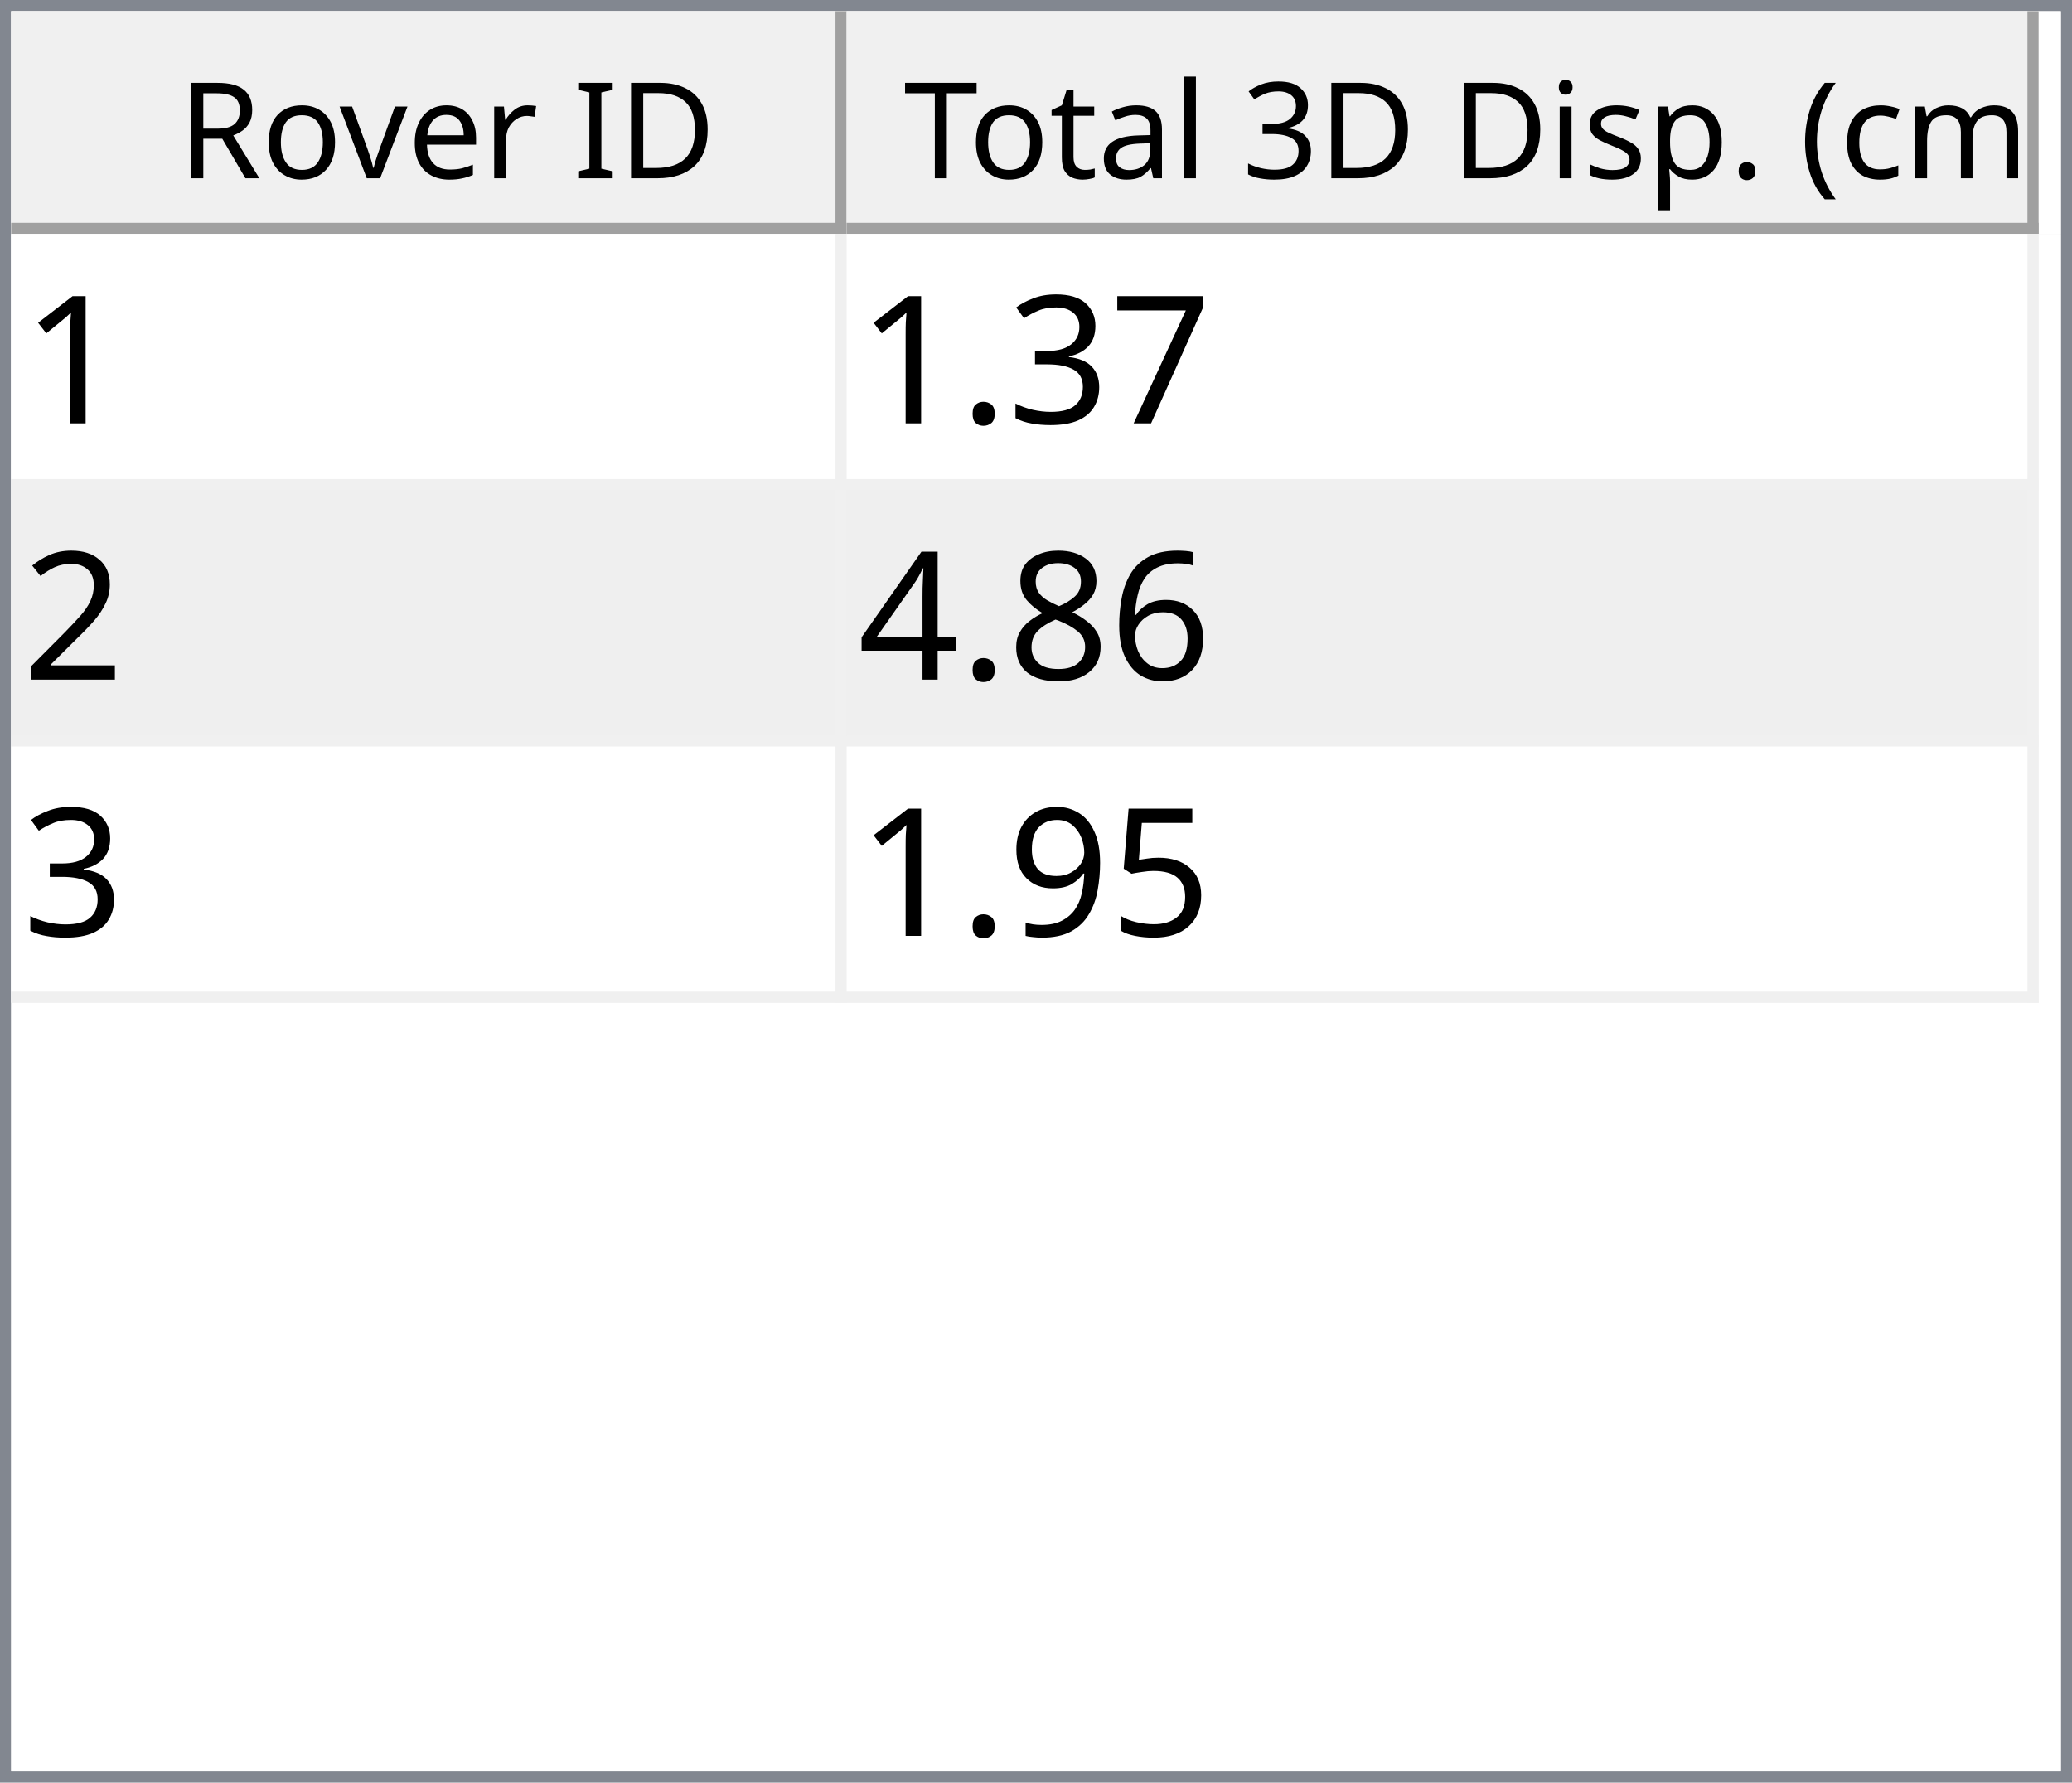
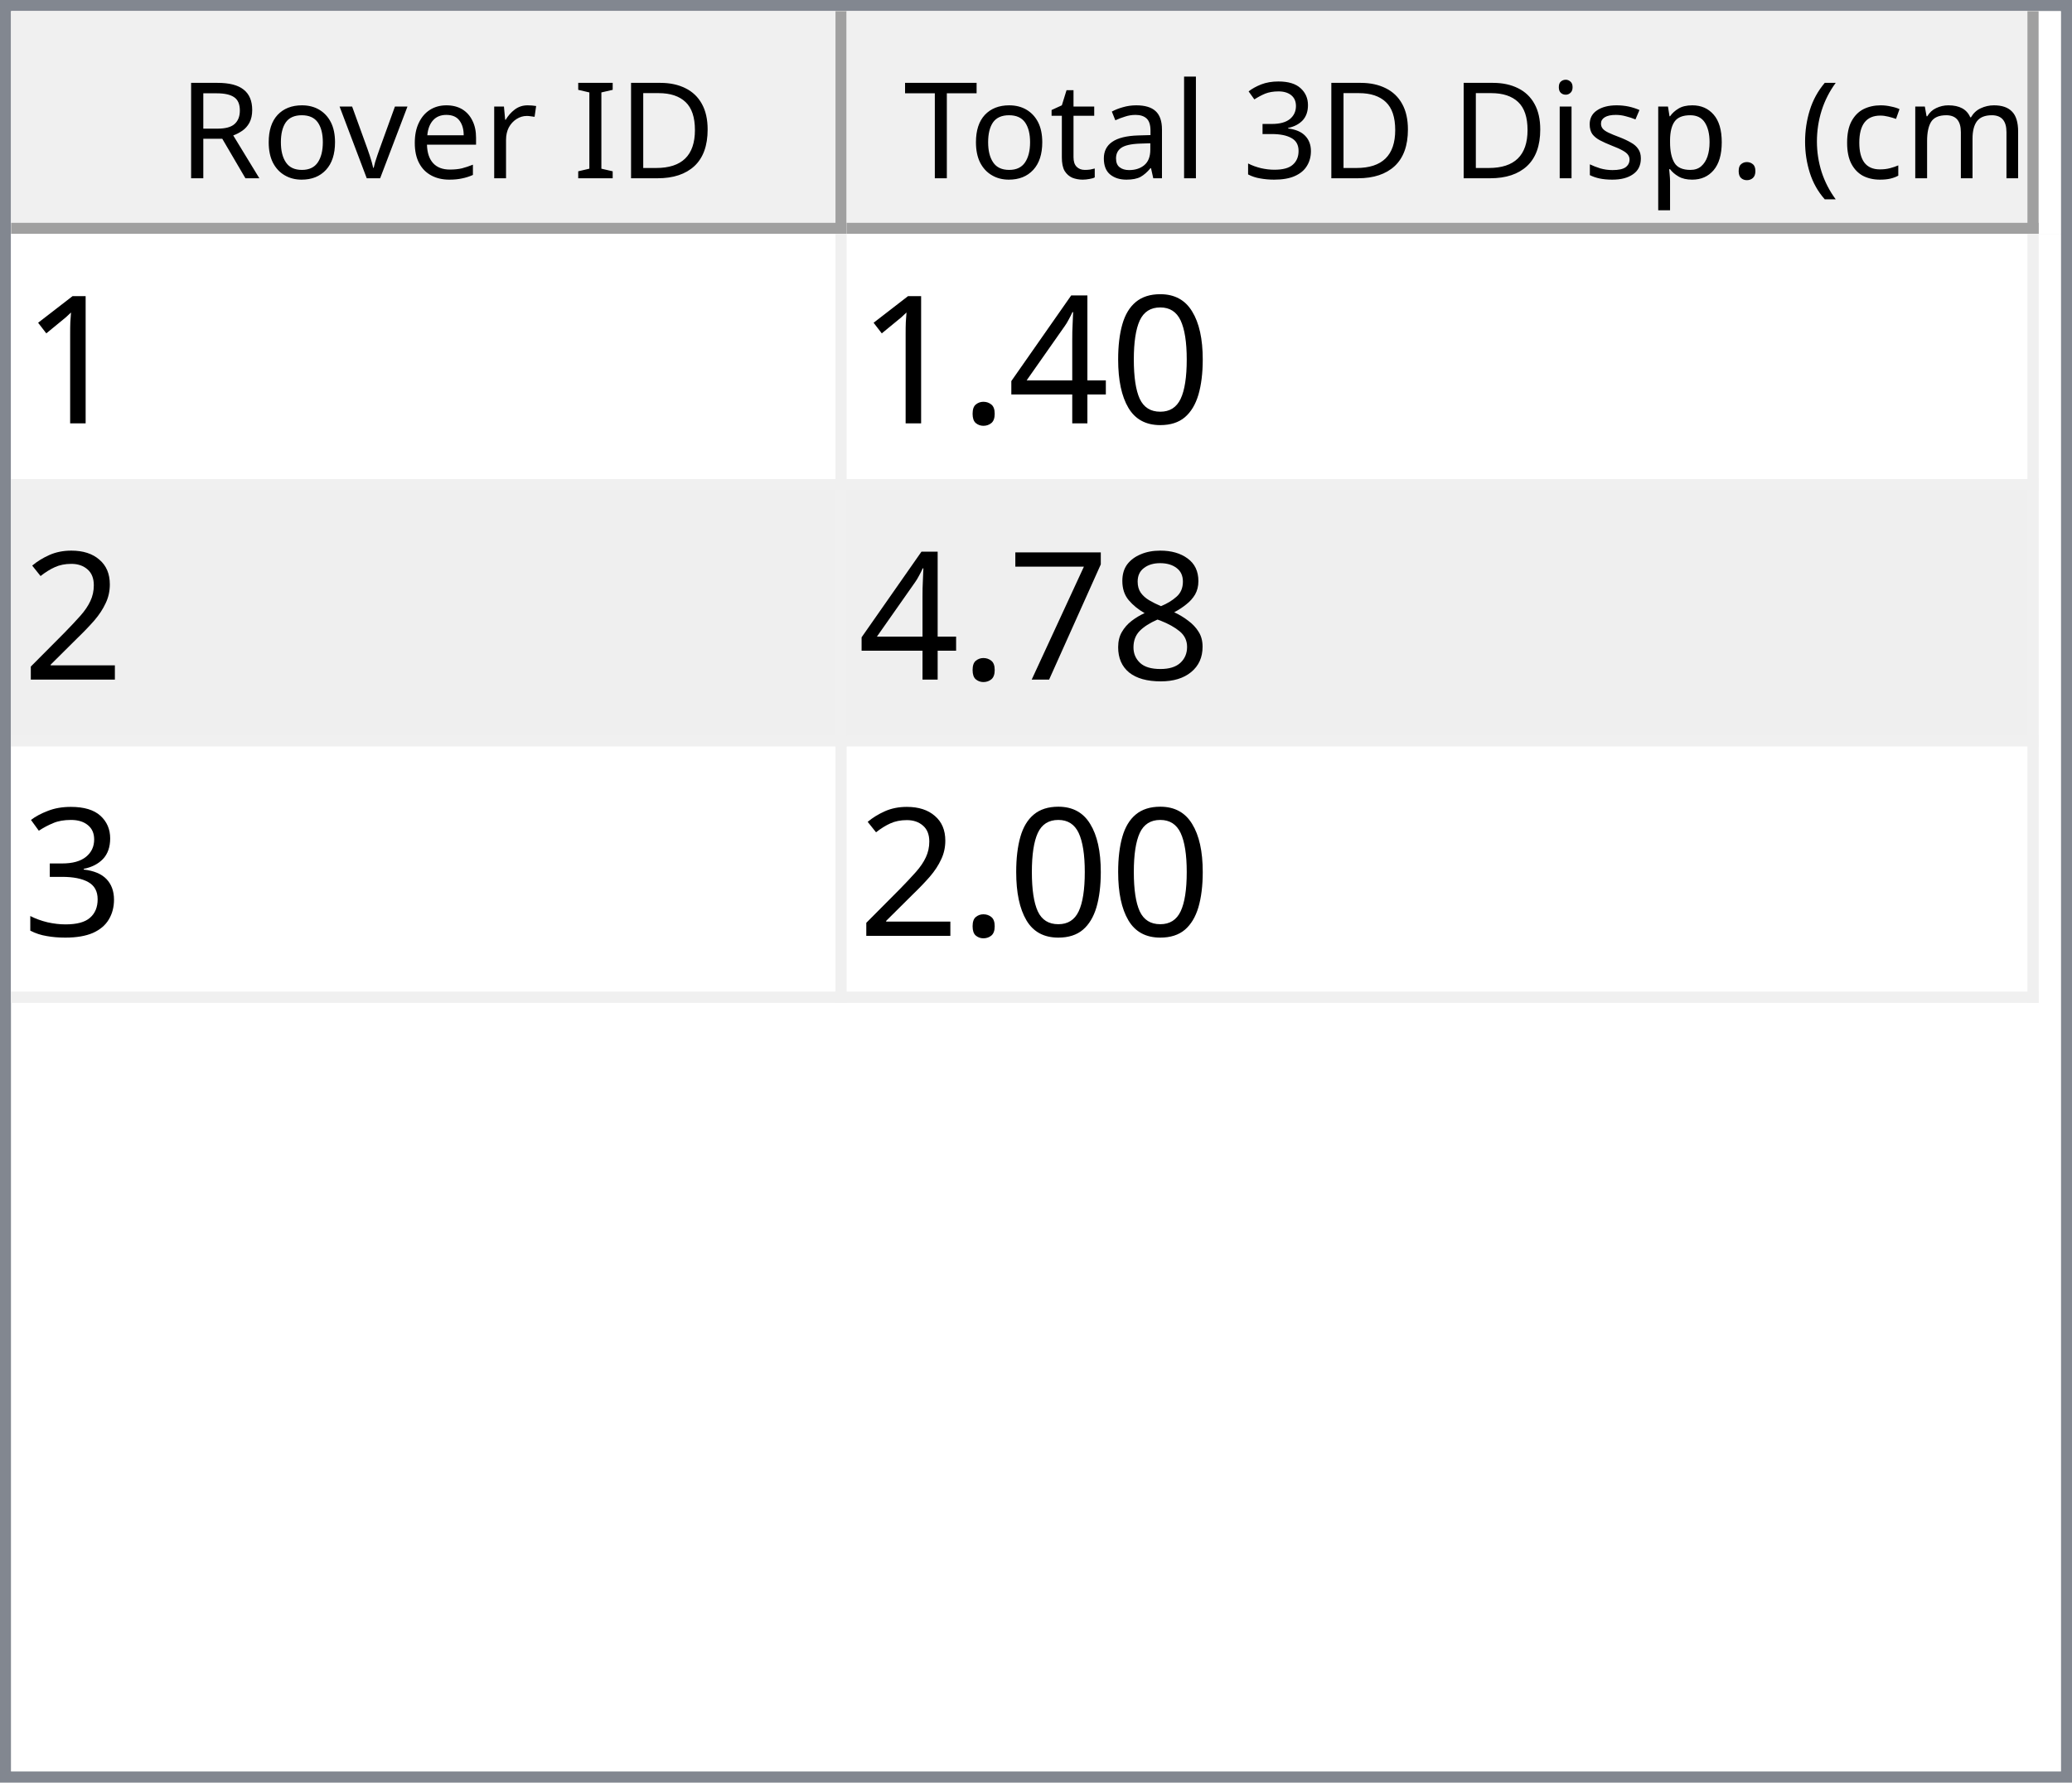
<svg xmlns="http://www.w3.org/2000/svg" style="fill-opacity:1; color-rendering:auto; color-interpolation:auto; text-rendering:auto; stroke:black; stroke-linecap:square; stroke-miterlimit:10; shape-rendering:auto; stroke-opacity:1; fill:black; stroke-dasharray:none; font-weight:normal; stroke-width:1; font-family:'Dialog'; font-style:normal; stroke-linejoin:miter; font-size:12px; stroke-dashoffset:0; image-rendering:auto;" width="186" height="160">
  <defs id="genericDefs" />
  <g>
    <defs id="defs1">
      <clipPath clipPathUnits="userSpaceOnUse" id="clipPath1">
        <path d="M0 0 L186 0 L186 160 L0 160 L0 0 Z" />
      </clipPath>
      <clipPath clipPathUnits="userSpaceOnUse" id="clipPath2">
        <path d="M0 0 L0 160 L186 160 L186 0 Z" />
      </clipPath>
      <clipPath clipPathUnits="userSpaceOnUse" id="clipPath3">
        <path d="M0 0 L0 20 L184 20 L184 0 Z" />
      </clipPath>
      <clipPath clipPathUnits="userSpaceOnUse" id="clipPath4">
        <path d="M0 0 L0 20 L75 20 L75 0 Z" />
      </clipPath>
      <clipPath clipPathUnits="userSpaceOnUse" id="clipPath5">
        <path d="M1 1 L1 19 L74 19 L74 1 Z" />
      </clipPath>
      <clipPath clipPathUnits="userSpaceOnUse" id="clipPath6">
        <path d="M0 0 L0 18 L73 18 L73 0 Z" />
      </clipPath>
      <clipPath clipPathUnits="userSpaceOnUse" id="clipPath7">
        <path d="M-0.5 -0.5 L-0.5 19.5 L74.5 19.5 L74.5 -0.5 Z" />
      </clipPath>
      <clipPath clipPathUnits="userSpaceOnUse" id="clipPath8">
        <path d="M0 0 L0 20 L107 20 L107 0 Z" />
      </clipPath>
      <clipPath clipPathUnits="userSpaceOnUse" id="clipPath9">
        <path d="M1 1 L1 19 L106 19 L106 1 Z" />
      </clipPath>
      <clipPath clipPathUnits="userSpaceOnUse" id="clipPath10">
        <path d="M0 0 L0 18 L105 18 L105 0 Z" />
      </clipPath>
      <clipPath clipPathUnits="userSpaceOnUse" id="clipPath11">
        <path d="M-0.5 -0.5 L-0.5 19.5 L106.5 19.5 L106.5 -0.5 Z" />
      </clipPath>
      <clipPath clipPathUnits="userSpaceOnUse" id="clipPath12">
        <path d="M0 0 L0 138 L184 138 L184 0 Z" />
      </clipPath>
      <clipPath clipPathUnits="userSpaceOnUse" id="clipPath13">
        <path d="M0 0 L0 69 L182 69 L182 0 Z" />
      </clipPath>
      <clipPath clipPathUnits="userSpaceOnUse" id="clipPath14">
        <path d="M-0.5 -0.5 L-0.5 68.5 L181.5 68.5 L181.5 -0.5 Z" />
      </clipPath>
      <clipPath clipPathUnits="userSpaceOnUse" id="clipPath15">
        <path d="M0 0 L0 22 L74 22 L74 0 Z" />
      </clipPath>
      <clipPath clipPathUnits="userSpaceOnUse" id="clipPath16">
        <path d="M0 0 L0 22 L106 22 L106 0 Z" />
      </clipPath>
      <font horiz-adv-x="64.551" id="font1">
        <font-face ascent="107.91" descent="25.098" units-per-em="100" style="font-style:normal; font-family:Segoe UI; font-weight:normal;" />
        <missing-glyph horiz-adv-x="64.551" d="M8.109 0 L8.109 68.266 L56.453 68.266 L56.453 0 L8.109 0 ZM15.328 7.234 L49.219 7.234 L49.219 61.031 L15.328 61.031 L15.328 7.234 Z" />
        <glyph unicode="D" horiz-adv-x="70.117" d="M9.188 0 L9.188 70.016 L28.516 70.016 Q65.531 70.016 65.531 35.891 Q65.531 19.672 55.25 9.836 Q44.969 0 27.734 0 L9.188 0 ZM17.391 62.594 L17.391 7.422 L27.828 7.422 Q41.609 7.422 49.273 14.797 Q56.938 22.172 56.938 35.688 Q56.938 62.594 28.328 62.594 L17.391 62.594 Z" />
        <glyph unicode="I" horiz-adv-x="26.611" d="M17.391 0 L9.188 0 L9.188 70.016 L17.391 70.016 L17.391 0 Z" />
        <glyph unicode=" " horiz-adv-x="27.393" d="" />
        <glyph unicode="r" horiz-adv-x="34.766" d="M34.188 41.891 Q32.078 43.5 28.125 43.5 Q23 43.5 19.555 38.672 Q16.109 33.844 16.109 25.484 L16.109 0 L8.109 0 L8.109 50 L16.109 50 L16.109 39.703 L16.312 39.703 Q18.016 44.969 21.531 47.922 Q25.047 50.875 29.391 50.875 Q32.516 50.875 34.188 50.203 L34.188 41.891 Z" />
        <glyph unicode="e" horiz-adv-x="52.295" d="M48.297 23 L12.984 23 Q13.188 14.656 17.484 10.109 Q21.781 5.562 29.297 5.562 Q37.75 5.562 44.828 11.141 L44.828 3.609 Q38.234 -1.172 27.391 -1.172 Q16.797 -1.172 10.742 5.641 Q4.688 12.453 4.688 24.812 Q4.688 36.469 11.305 43.82 Q17.922 51.172 27.734 51.172 Q37.547 51.172 42.922 44.828 Q48.297 38.484 48.297 27.203 L48.297 23 ZM40.094 29.781 Q40.047 36.719 36.75 40.578 Q33.453 44.438 27.594 44.438 Q21.922 44.438 17.969 40.383 Q14.016 36.328 13.094 29.781 L40.094 29.781 Z" />
        <glyph unicode="v" horiz-adv-x="47.9" d="M47.406 50 L27.484 0 L19.625 0 L0.688 50 L9.469 50 L22.172 13.672 Q23.578 9.672 23.922 6.688 L24.125 6.688 Q24.609 10.453 25.688 13.484 L38.969 50 L47.406 50 Z" />
        <glyph unicode="o" horiz-adv-x="58.594" d="M29 -1.172 Q17.922 -1.172 11.305 5.836 Q4.688 12.844 4.688 24.422 Q4.688 37.016 11.57 44.094 Q18.453 51.172 30.172 51.172 Q41.359 51.172 47.633 44.289 Q53.906 37.406 53.906 25.203 Q53.906 13.234 47.141 6.031 Q40.375 -1.172 29 -1.172 ZM29.594 44.438 Q21.875 44.438 17.383 39.188 Q12.891 33.938 12.891 24.703 Q12.891 15.828 17.43 10.695 Q21.969 5.562 29.594 5.562 Q37.359 5.562 41.531 10.594 Q45.703 15.625 45.703 24.906 Q45.703 34.281 41.531 39.359 Q37.359 44.438 29.594 44.438 Z" />
        <glyph unicode="R" horiz-adv-x="59.814" d="M59.375 0 L49.609 0 L37.891 19.625 Q36.281 22.359 34.766 24.289 Q33.25 26.219 31.664 27.438 Q30.078 28.656 28.25 29.219 Q26.422 29.781 24.125 29.781 L17.391 29.781 L17.391 0 L9.188 0 L9.188 70.016 L30.078 70.016 Q34.672 70.016 38.555 68.867 Q42.438 67.719 45.289 65.375 Q48.141 63.031 49.758 59.547 Q51.375 56.062 51.375 51.375 Q51.375 47.703 50.273 44.656 Q49.172 41.609 47.148 39.211 Q45.125 36.812 42.266 35.133 Q39.406 33.453 35.844 32.516 L35.844 32.328 Q37.594 31.547 38.891 30.547 Q40.188 29.547 41.359 28.18 Q42.531 26.812 43.68 25.078 Q44.828 23.344 46.234 21.047 L59.375 0 ZM17.391 62.594 L17.391 37.203 L28.516 37.203 Q31.594 37.203 34.203 38.133 Q36.812 39.062 38.719 40.797 Q40.625 42.531 41.703 45.047 Q42.781 47.562 42.781 50.688 Q42.781 56.297 39.141 59.445 Q35.5 62.594 28.609 62.594 L17.391 62.594 Z" />
        <glyph unicode=")" horiz-adv-x="30.176" d="M8.297 -15.922 L1.172 -15.922 Q16.406 2.344 16.406 26.812 Q16.406 51.469 1.078 70.016 L8.297 70.016 Q23.531 52.156 23.531 26.703 Q23.531 1.375 8.297 -15.922 Z" />
        <glyph unicode="m" horiz-adv-x="86.133" d="M79.109 0 L71.094 0 L71.094 28.719 Q71.094 37.016 68.531 40.727 Q65.969 44.438 59.906 44.438 Q54.781 44.438 51.195 39.75 Q47.609 35.062 47.609 28.516 L47.609 0 L39.594 0 L39.594 29.688 Q39.594 44.438 28.219 44.438 Q22.953 44.438 19.531 40.016 Q16.109 35.594 16.109 28.516 L16.109 0 L8.109 0 L8.109 50 L16.109 50 L16.109 42.094 L16.312 42.094 Q21.625 51.172 31.844 51.172 Q36.969 51.172 40.773 48.312 Q44.578 45.453 46 40.828 Q51.562 51.172 62.594 51.172 Q79.109 51.172 79.109 30.812 L79.109 0 Z" />
        <glyph unicode="c" horiz-adv-x="46.191" d="M42.188 2.297 Q36.422 -1.172 28.516 -1.172 Q17.828 -1.172 11.258 5.789 Q4.688 12.75 4.688 23.828 Q4.688 36.188 11.766 43.68 Q18.844 51.172 30.672 51.172 Q37.25 51.172 42.281 48.734 L42.281 40.531 Q36.719 44.438 30.375 44.438 Q22.703 44.438 17.797 38.945 Q12.891 33.453 12.891 24.516 Q12.891 15.719 17.508 10.641 Q22.125 5.562 29.891 5.562 Q36.422 5.562 42.188 9.906 L42.188 2.297 Z" />
        <glyph unicode="(" horiz-adv-x="30.176" d="M29.109 -15.922 L21.969 -15.922 Q6.844 1.375 6.844 26.703 Q6.844 52.156 21.969 70.016 L29.203 70.016 Q13.875 51.469 13.875 26.812 Q13.875 2.344 29.109 -15.922 Z" />
        <glyph unicode="." horiz-adv-x="21.68" d="M10.891 -1.078 Q8.641 -1.078 7.055 0.539 Q5.469 2.156 5.469 4.391 Q5.469 6.641 7.055 8.273 Q8.641 9.906 10.891 9.906 Q13.188 9.906 14.797 8.273 Q16.406 6.641 16.406 4.391 Q16.406 2.156 14.797 0.539 Q13.188 -1.078 10.891 -1.078 Z" />
        <glyph unicode="p" horiz-adv-x="58.789" d="M16.312 7.234 L16.109 7.234 L16.109 -23 L8.109 -23 L8.109 50 L16.109 50 L16.109 41.219 L16.312 41.219 Q22.219 51.172 33.594 51.172 Q43.266 51.172 48.688 44.461 Q54.109 37.75 54.109 26.469 Q54.109 13.922 48 6.375 Q41.891 -1.172 31.297 -1.172 Q21.578 -1.172 16.312 7.234 ZM16.109 27.391 L16.109 20.406 Q16.109 14.203 20.141 9.883 Q24.172 5.562 30.375 5.562 Q37.641 5.562 41.773 11.133 Q45.906 16.703 45.906 26.609 Q45.906 34.969 42.047 39.703 Q38.188 44.438 31.594 44.438 Q24.609 44.438 20.359 39.578 Q16.109 34.719 16.109 27.391 Z" />
        <glyph unicode="s" horiz-adv-x="42.432" d="M5.078 1.812 L5.078 10.406 Q11.625 5.562 19.484 5.562 Q30.031 5.562 30.031 12.594 Q30.031 14.594 29.125 15.992 Q28.219 17.391 26.68 18.461 Q25.141 19.531 23.07 20.383 Q21 21.234 18.609 22.172 Q15.281 23.484 12.766 24.828 Q10.25 26.172 8.57 27.859 Q6.891 29.547 6.031 31.695 Q5.172 33.844 5.172 36.719 Q5.172 40.234 6.789 42.945 Q8.406 45.656 11.086 47.484 Q13.766 49.312 17.211 50.242 Q20.656 51.172 24.312 51.172 Q30.812 51.172 35.938 48.922 L35.938 40.828 Q30.422 44.438 23.25 44.438 Q21 44.438 19.195 43.922 Q17.391 43.406 16.094 42.477 Q14.797 41.547 14.086 40.258 Q13.375 38.969 13.375 37.406 Q13.375 35.453 14.086 34.133 Q14.797 32.812 16.164 31.789 Q17.531 30.766 19.484 29.938 Q21.438 29.109 23.922 28.125 Q27.25 26.859 29.883 25.516 Q32.516 24.172 34.375 22.484 Q36.234 20.797 37.234 18.602 Q38.234 16.406 38.234 13.375 Q38.234 9.672 36.602 6.938 Q34.969 4.203 32.234 2.398 Q29.5 0.594 25.93 -0.289 Q22.359 -1.172 18.453 -1.172 Q10.75 -1.172 5.078 1.812 Z" />
        <glyph unicode="i" horiz-adv-x="24.219" d="M12.203 62.703 Q10.062 62.703 8.547 64.164 Q7.031 65.625 7.031 67.875 Q7.031 70.125 8.547 71.609 Q10.062 73.094 12.203 73.094 Q14.406 73.094 15.945 71.609 Q17.484 70.125 17.484 67.875 Q17.484 65.719 15.945 64.211 Q14.406 62.703 12.203 62.703 ZM16.109 0 L8.109 0 L8.109 50 L16.109 50 L16.109 0 Z" />
        <glyph unicode="3" horiz-adv-x="53.906" d="M46.531 19.828 Q46.531 15.094 44.75 11.211 Q42.969 7.328 39.719 4.57 Q36.469 1.812 31.93 0.297 Q27.391 -1.219 21.922 -1.219 Q11.922 -1.219 6 2.594 L6 11.188 Q13.094 5.609 22.219 5.609 Q25.875 5.609 28.828 6.539 Q31.781 7.469 33.906 9.227 Q36.031 10.984 37.18 13.477 Q38.328 15.969 38.328 19.094 Q38.328 32.812 18.797 32.812 L12.984 32.812 L12.984 39.594 L18.5 39.594 Q35.797 39.594 35.797 52.484 Q35.797 64.406 22.609 64.406 Q15.188 64.406 8.688 59.422 L8.688 67.188 Q15.375 71.188 24.609 71.188 Q29 71.188 32.57 69.969 Q36.141 68.75 38.68 66.555 Q41.219 64.359 42.609 61.281 Q44 58.203 44 54.5 Q44 40.672 30.031 36.719 L30.031 36.531 Q33.594 36.141 36.625 34.797 Q39.656 33.453 41.852 31.305 Q44.047 29.156 45.289 26.25 Q46.531 23.344 46.531 19.828 Z" />
        <glyph unicode="l" horiz-adv-x="24.219" d="M16.109 0 L8.109 0 L8.109 74.031 L16.109 74.031 L16.109 0 Z" />
        <glyph unicode="a" horiz-adv-x="50.879" d="M43.891 0 L35.891 0 L35.891 7.812 L35.688 7.812 Q30.469 -1.172 20.312 -1.172 Q12.844 -1.172 8.617 2.781 Q4.391 6.734 4.391 13.281 Q4.391 27.297 20.906 29.594 L35.891 31.688 Q35.891 44.438 25.594 44.438 Q16.547 44.438 9.281 38.281 L9.281 46.484 Q16.656 51.172 26.266 51.172 Q43.891 51.172 43.891 32.516 L43.891 0 ZM35.891 25.297 L23.828 23.641 Q18.266 22.859 15.43 20.875 Q12.594 18.891 12.594 13.875 Q12.594 10.203 15.211 7.883 Q17.828 5.562 22.172 5.562 Q28.125 5.562 32.008 9.742 Q35.891 13.922 35.891 20.312 L35.891 25.297 Z" />
        <glyph unicode="t" horiz-adv-x="33.887" d="M31.297 0.484 Q28.469 -1.078 23.828 -1.078 Q10.688 -1.078 10.688 13.578 L10.688 43.172 L2.094 43.172 L2.094 50 L10.688 50 L10.688 62.203 L18.703 64.797 L18.703 50 L31.297 50 L31.297 43.172 L18.703 43.172 L18.703 14.984 Q18.703 9.969 20.414 7.82 Q22.125 5.672 26.078 5.672 Q29.109 5.672 31.297 7.328 L31.297 0.484 Z" />
        <glyph unicode="T" horiz-adv-x="52.393" d="M50.594 62.594 L30.375 62.594 L30.375 0 L22.172 0 L22.172 62.594 L2 62.594 L2 70.016 L50.594 70.016 L50.594 62.594 Z" />
      </font>
      <font horiz-adv-x="75.0" id="font2">
        <font-face ascent="100.537" descent="21.973" units-per-em="100" style="font-style:normal; font-family:sans-serif; font-weight:normal;" />
        <missing-glyph horiz-adv-x="75.0" d="M12.5 0 L12.5 62.5 L62.5 62.5 L62.5 0 L12.5 0 ZM14.062 1.562 L60.938 1.562 L60.938 60.938 L14.062 60.938 L14.062 1.562 Z" />
        <glyph unicode="1" horiz-adv-x="55.615" d="M37.25 0 L28.469 0 L28.469 56 Q25.297 52.984 20.141 49.953 Q14.984 46.922 10.891 45.406 L10.891 53.906 Q18.266 57.375 23.781 62.305 Q29.297 67.234 31.594 71.875 L37.25 71.875 L37.25 0 Z" />
+         <glyph unicode="0" horiz-adv-x="55.615" d="M4.156 35.297 Q4.156 48 6.766 55.742 Q9.375 63.484 14.523 67.68 Q19.672 71.875 27.484 71.875 Q33.25 71.875 37.594 69.555 Q41.938 67.234 44.773 62.867 Q47.609 58.5 49.219 52.227 Q50.828 45.953 50.828 35.297 Q50.828 22.703 48.242 14.969 Q45.656 7.234 40.508 3.008 Q35.359 -1.219 27.484 -1.219 Q17.141 -1.219 11.234 6.203 Q4.156 15.141 4.156 35.297 ZM13.188 35.297 Q13.188 17.672 17.312 11.836 Q21.438 6 27.484 6 Q33.547 6 37.672 11.859 Q41.797 17.719 41.797 35.297 Q41.797 52.984 37.672 58.789 Q33.547 64.594 27.391 64.594 Q21.344 64.594 17.719 59.469 Q13.188 52.938 13.188 35.297 Z" />
+         <glyph unicode="4" horiz-adv-x="55.615" d="M32.328 0 L32.328 17.141 L1.266 17.141 L1.266 25.203 L33.938 71.578 L41.109 71.578 L41.109 25.203 L50.781 25.203 L50.781 17.141 L41.109 17.141 L41.109 0 L32.328 0 ZM32.328 25.203 L32.328 57.469 L9.906 25.203 L32.328 25.203 Z" />
+         <glyph unicode="." horiz-adv-x="27.783" d="M9.078 0 L9.078 10.016 L19.094 10.016 L19.094 0 L9.078 0 Z" />
+         <glyph unicode="2" horiz-adv-x="55.615" d="M50.344 8.453 L50.344 0 L3.031 0 Q2.938 3.172 4.047 6.109 Q5.859 10.938 9.836 15.625 Q13.812 20.312 21.344 26.469 Q33.016 36.031 37.117 41.625 Q41.219 47.219 41.219 52.203 Q41.219 57.422 37.477 61.008 Q33.734 64.594 27.734 64.594 Q21.391 64.594 17.578 60.789 Q13.766 56.984 13.719 50.25 L4.688 51.172 Q5.609 61.281 11.664 66.578 Q17.719 71.875 27.938 71.875 Q38.234 71.875 44.242 66.164 Q50.25 60.453 50.25 52 Q50.25 47.703 48.492 43.555 Q46.734 39.406 42.656 34.812 Q38.578 30.219 29.109 22.219 Q21.188 15.578 18.945 13.211 Q16.703 10.844 15.234 8.453 L50.344 8.453 Z" />
+         <glyph unicode="8" horiz-adv-x="55.615" d="M17.672 38.812 Q12.203 40.828 9.57 44.539 Q6.938 48.25 6.938 53.422 Q6.938 61.234 12.555 66.555 Q18.172 71.875 27.484 71.875 Q36.859 71.875 42.578 66.43 Q48.297 60.984 48.297 53.172 Q48.297 48.188 45.68 44.508 Q43.062 40.828 37.75 38.812 Q44.344 36.672 47.781 31.883 Q51.219 27.094 51.219 20.453 Q51.219 11.281 44.727 5.031 Q38.234 -1.219 27.641 -1.219 Q17.047 -1.219 10.547 5.055 Q4.047 11.328 4.047 20.703 Q4.047 27.688 7.594 32.398 Q11.141 37.109 17.672 38.812 ZM15.922 53.719 Q15.922 48.641 19.195 45.414 Q22.469 42.188 27.688 42.188 Q32.766 42.188 36.016 45.383 Q39.266 48.578 39.266 53.219 Q39.266 58.062 35.914 61.359 Q32.562 64.656 27.594 64.656 Q22.562 64.656 19.242 61.43 Q15.922 58.203 15.922 53.719 ZM13.094 20.656 Q13.094 16.891 14.875 13.375 Q16.656 9.859 20.172 7.93 Q23.688 6 27.734 6 Q34.031 6 38.133 10.055 Q42.234 14.109 42.234 20.359 Q42.234 26.703 38.016 30.859 Q33.797 35.016 27.438 35.016 Q21.234 35.016 17.164 30.914 Q13.094 26.812 13.094 20.656 Z" />
        <glyph unicode="7" horiz-adv-x="55.615" d="M4.734 62.203 L4.734 70.656 L51.078 70.656 L51.078 63.812 Q44.234 56.547 37.523 44.484 Q30.812 32.422 27.156 19.672 Q24.516 10.688 23.781 0 L14.75 0 Q14.891 8.453 18.062 20.414 Q21.234 32.375 27.172 43.484 Q33.109 54.594 39.797 62.203 L4.734 62.203 Z" />
        <glyph unicode="3" horiz-adv-x="55.615" d="M4.203 18.891 L12.984 20.062 Q14.5 12.594 18.141 9.297 Q21.781 6 27 6 Q33.203 6 37.477 10.297 Q41.75 14.594 41.75 20.953 Q41.75 27 37.797 30.93 Q33.844 34.859 27.734 34.859 Q25.25 34.859 21.531 33.891 L22.516 41.609 Q23.391 41.5 23.922 41.5 Q29.547 41.5 34.039 44.43 Q38.531 47.359 38.531 53.469 Q38.531 58.297 35.258 61.477 Q31.984 64.656 26.812 64.656 Q21.688 64.656 18.266 61.43 Q14.844 58.203 13.875 51.766 L5.078 53.328 Q6.688 62.156 12.398 67.016 Q18.109 71.875 26.609 71.875 Q32.469 71.875 37.398 69.359 Q42.328 66.844 44.945 62.5 Q47.562 58.156 47.562 53.266 Q47.562 48.641 45.07 44.828 Q42.578 41.016 37.703 38.766 Q44.047 37.312 47.562 32.695 Q51.078 28.078 51.078 21.141 Q51.078 11.766 44.242 5.25 Q37.406 -1.266 26.953 -1.266 Q17.531 -1.266 11.305 4.352 Q5.078 9.969 4.203 18.891 Z" />
-         <glyph unicode="." horiz-adv-x="27.783" d="M9.078 0 L9.078 10.016 L19.094 10.016 L19.094 0 L9.078 0 Z" />
-         <glyph unicode="2" horiz-adv-x="55.615" d="M50.344 8.453 L50.344 0 L3.031 0 Q2.938 3.172 4.047 6.109 Q5.859 10.938 9.836 15.625 Q13.812 20.312 21.344 26.469 Q33.016 36.031 37.117 41.625 Q41.219 47.219 41.219 52.203 Q41.219 57.422 37.477 61.008 Q33.734 64.594 27.734 64.594 Q21.391 64.594 17.578 60.789 Q13.766 56.984 13.719 50.25 L4.688 51.172 Q5.609 61.281 11.664 66.578 Q17.719 71.875 27.938 71.875 Q38.234 71.875 44.242 66.164 Q50.25 60.453 50.25 52 Q50.25 47.703 48.492 43.555 Q46.734 39.406 42.656 34.812 Q38.578 30.219 29.109 22.219 Q21.188 15.578 18.945 13.211 Q16.703 10.844 15.234 8.453 L50.344 8.453 Z" />
-         <glyph unicode="6" horiz-adv-x="55.615" d="M49.75 54.047 L41.016 53.375 Q39.844 58.547 37.703 60.891 Q34.125 64.656 28.906 64.656 Q24.703 64.656 21.531 62.312 Q17.391 59.281 14.992 53.469 Q12.594 47.656 12.5 36.922 Q15.672 41.75 20.266 44.094 Q24.859 46.438 29.891 46.438 Q38.672 46.438 44.852 39.969 Q51.031 33.5 51.031 23.25 Q51.031 16.5 48.125 10.719 Q45.219 4.938 40.141 1.859 Q35.062 -1.219 28.609 -1.219 Q17.625 -1.219 10.695 6.859 Q3.766 14.938 3.766 33.5 Q3.766 54.25 11.422 63.672 Q18.109 71.875 29.438 71.875 Q37.891 71.875 43.289 67.141 Q48.688 62.406 49.75 54.047 ZM13.875 23.188 Q13.875 18.656 15.797 14.508 Q17.719 10.359 21.188 8.18 Q24.656 6 28.469 6 Q34.031 6 38.039 10.492 Q42.047 14.984 42.047 22.703 Q42.047 30.125 38.086 34.398 Q34.125 38.672 28.125 38.672 Q22.172 38.672 18.023 34.398 Q13.875 30.125 13.875 23.188 Z" />
-         <glyph unicode="8" horiz-adv-x="55.615" d="M17.672 38.812 Q12.203 40.828 9.57 44.539 Q6.938 48.25 6.938 53.422 Q6.938 61.234 12.555 66.555 Q18.172 71.875 27.484 71.875 Q36.859 71.875 42.578 66.43 Q48.297 60.984 48.297 53.172 Q48.297 48.188 45.68 44.508 Q43.062 40.828 37.75 38.812 Q44.344 36.672 47.781 31.883 Q51.219 27.094 51.219 20.453 Q51.219 11.281 44.727 5.031 Q38.234 -1.219 27.641 -1.219 Q17.047 -1.219 10.547 5.055 Q4.047 11.328 4.047 20.703 Q4.047 27.688 7.594 32.398 Q11.141 37.109 17.672 38.812 ZM15.922 53.719 Q15.922 48.641 19.195 45.414 Q22.469 42.188 27.688 42.188 Q32.766 42.188 36.016 45.383 Q39.266 48.578 39.266 53.219 Q39.266 58.062 35.914 61.359 Q32.562 64.656 27.594 64.656 Q22.562 64.656 19.242 61.43 Q15.922 58.203 15.922 53.719 ZM13.094 20.656 Q13.094 16.891 14.875 13.375 Q16.656 9.859 20.172 7.93 Q23.688 6 27.734 6 Q34.031 6 38.133 10.055 Q42.234 14.109 42.234 20.359 Q42.234 26.703 38.016 30.859 Q33.797 35.016 27.438 35.016 Q21.234 35.016 17.164 30.914 Q13.094 26.812 13.094 20.656 Z" />
-         <glyph unicode="4" horiz-adv-x="55.615" d="M32.328 0 L32.328 17.141 L1.266 17.141 L1.266 25.203 L33.938 71.578 L41.109 71.578 L41.109 25.203 L50.781 25.203 L50.781 17.141 L41.109 17.141 L41.109 0 L32.328 0 ZM32.328 25.203 L32.328 57.469 L9.906 25.203 L32.328 25.203 Z" />
-         <glyph unicode="5" horiz-adv-x="55.615" d="M4.156 18.75 L13.375 19.531 Q14.406 12.797 18.141 9.398 Q21.875 6 27.156 6 Q33.5 6 37.891 10.789 Q42.281 15.578 42.281 23.484 Q42.281 31 38.062 35.352 Q33.844 39.703 27 39.703 Q22.75 39.703 19.336 37.773 Q15.922 35.844 13.969 32.766 L5.719 33.844 L12.641 70.609 L48.25 70.609 L48.25 62.203 L19.672 62.203 L15.828 42.969 Q22.266 47.469 29.344 47.469 Q38.719 47.469 45.164 40.969 Q51.609 34.469 51.609 24.266 Q51.609 14.547 45.953 7.469 Q39.062 -1.219 27.156 -1.219 Q17.391 -1.219 11.211 4.25 Q5.031 9.719 4.156 18.75 Z" />
-         <glyph unicode="9" horiz-adv-x="55.615" d="M5.469 16.547 L13.922 17.328 Q14.984 11.375 18.016 8.688 Q21.047 6 25.781 6 Q29.828 6 32.883 7.859 Q35.938 9.719 37.891 12.82 Q39.844 15.922 41.164 21.195 Q42.484 26.469 42.484 31.938 Q42.484 32.516 42.438 33.688 Q39.797 29.5 35.234 26.883 Q30.672 24.266 25.344 24.266 Q16.453 24.266 10.305 30.711 Q4.156 37.156 4.156 47.703 Q4.156 58.594 10.578 65.234 Q17 71.875 26.656 71.875 Q33.641 71.875 39.43 68.117 Q45.219 64.359 48.219 57.398 Q51.219 50.438 51.219 37.25 Q51.219 23.531 48.242 15.406 Q45.266 7.281 39.383 3.031 Q33.5 -1.219 25.594 -1.219 Q17.188 -1.219 11.867 3.445 Q6.547 8.109 5.469 16.547 ZM41.453 48.141 Q41.453 55.719 37.43 60.156 Q33.406 64.594 27.734 64.594 Q21.875 64.594 17.531 59.812 Q13.188 55.031 13.188 47.406 Q13.188 40.578 17.312 36.305 Q21.438 32.031 27.484 32.031 Q33.594 32.031 37.523 36.305 Q41.453 40.578 41.453 48.141 Z" />
      </font>
    </defs>
    <g style="fill:white; stroke:white;">
      <rect x="0" y="0" width="186" style="clip-path:url(#clipPath1); stroke:none;" height="160" />
    </g>
    <g style="fill:white; text-rendering:optimizeSpeed; color-rendering:optimizeSpeed; image-rendering:optimizeSpeed; shape-rendering:crispEdges; stroke:white; color-interpolation:sRGB;">
      <rect x="0" width="186" height="160" y="0" style="stroke:none;" />
      <path style="stroke:none;" d="M0 160 L186 160 L186 0 L0 0 Z" />
    </g>
    <g style="fill:rgb(240,240,240); font-family:'Segoe UI'; stroke:rgb(240,240,240);">
      <rect x="0" y="0" width="186" style="clip-path:url(#clipPath2); stroke:none;" height="160" />
    </g>
    <g style="fill:rgb(130,135,144); font-family:'Segoe UI'; stroke:rgb(130,135,144);">
      <path d="M0 0 L186 0 L186 160 L0 160 L0 0 ZM1 1 L185 1 L185 159 L1 159 L1 1 Z" style="fill-rule:evenodd; clip-path:url(#clipPath2); stroke:none;" />
    </g>
    <g style="fill:white; font-family:'Segoe UI'; stroke:white;" transform="translate(1,1)">
      <rect x="0" y="0" width="184" style="clip-path:url(#clipPath3); stroke:none;" height="20" />
    </g>
    <g style="fill:rgb(240,240,240); font-family:'Segoe UI'; stroke:rgb(240,240,240);" transform="translate(1,1)">
      <rect x="0" y="0" width="75" style="clip-path:url(#clipPath4); stroke:none;" height="20" />
    </g>
    <g style="font-family:'Segoe UI';" transform="translate(2,2)">
      <text x="14" xml:space="preserve" y="14" style="clip-path:url(#clipPath6); stroke:none;">Rover ID</text>
    </g>
    <g style="fill:rgb(160,160,160); font-family:'Segoe UI'; stroke:rgb(160,160,160); stroke-linejoin:bevel;" transform="translate(1.5,1.5)">
      <line x1="74" x2="74" y1="0" style="fill:none; clip-path:url(#clipPath7);" y2="19" />
    </g>
    <g style="fill:rgb(160,160,160); font-family:'Segoe UI'; stroke:rgb(160,160,160); stroke-linejoin:bevel;" transform="matrix(1,0,0,1,1,1) translate(0.5,0.5)">
      <line x1="0" x2="74" y1="19" style="fill:none; clip-path:url(#clipPath7);" y2="19" />
    </g>
    <g style="fill:rgb(240,240,240); font-family:'Segoe UI'; stroke:rgb(240,240,240);" transform="translate(76,1)">
      <rect x="0" y="0" width="107" style="clip-path:url(#clipPath8); stroke:none;" height="20" />
    </g>
    <g style="font-family:'Segoe UI';" transform="translate(77,2)">
      <text x="1" xml:space="preserve" y="14" style="clip-path:url(#clipPath10); stroke:none;"> Total 3D Disp. (cm)</text>
    </g>
    <g style="fill:rgb(160,160,160); font-family:'Segoe UI'; stroke:rgb(160,160,160); stroke-linejoin:bevel;" transform="translate(76.5,1.5)">
      <line x1="106" x2="106" y1="0" style="fill:none; clip-path:url(#clipPath11);" y2="19" />
    </g>
    <g style="fill:rgb(160,160,160); font-family:'Segoe UI'; stroke:rgb(160,160,160); stroke-linejoin:bevel;" transform="matrix(1,0,0,1,76,1) translate(0.5,0.5)">
      <line x1="0" x2="106" y1="19" style="fill:none; clip-path:url(#clipPath11);" y2="19" />
    </g>
    <g style="fill:white; font-family:'Segoe UI'; stroke:white;" transform="translate(1,21)">
      <rect x="0" y="0" width="184" style="clip-path:url(#clipPath12); stroke:none;" height="138" />
    </g>
    <g style="fill:rgb(240,240,240); font-size:16px; font-family:sans-serif; stroke:rgb(240,240,240);" transform="translate(1,21)">
      <rect x="0" y="0" width="182" style="clip-path:url(#clipPath13); stroke:none;" height="69" />
      <line transform="translate(0.5,0.5)" x1="0" x2="181" y1="22" style="clip-path:url(#clipPath14); fill:none; stroke-linejoin:bevel;" y2="22" />
    </g>
    <g transform="matrix(1,0,0,1,1,21) translate(0.5,0.5)" style="fill:rgb(240,240,240); font-size:16px; font-family:sans-serif; stroke:rgb(240,240,240); stroke-linejoin:bevel;">
      <line x1="0" x2="181" y1="45" style="fill:none; clip-path:url(#clipPath14);" y2="45" />
    </g>
    <g transform="matrix(1,0,0,1,1,21) translate(0.5,0.5)" style="fill:rgb(240,240,240); font-size:16px; font-family:sans-serif; stroke:rgb(240,240,240); stroke-linejoin:bevel;">
      <line x1="0" x2="181" y1="68" style="fill:none; clip-path:url(#clipPath14);" y2="68" />
    </g>
    <g transform="matrix(1,0,0,1,1,21) translate(0.5,0.5)" style="fill:rgb(240,240,240); font-size:16px; font-family:sans-serif; stroke:rgb(240,240,240); stroke-linejoin:bevel;">
      <line x1="74" x2="74" y1="0" style="fill:none; clip-path:url(#clipPath14);" y2="68" />
    </g>
    <g transform="matrix(1,0,0,1,1,21) translate(0.5,0.5)" style="fill:rgb(240,240,240); font-size:16px; font-family:sans-serif; stroke:rgb(240,240,240); stroke-linejoin:bevel;">
      <line x1="181" x2="181" y1="0" style="fill:none; clip-path:url(#clipPath14);" y2="68" />
    </g>
    <g style="fill:white; font-size:16px; font-family:sans-serif; stroke:white;" transform="matrix(1,0,0,1,1,21)">
      <rect x="0" y="0" width="74" style="clip-path:url(#clipPath15); stroke:none;" height="22" />
      <text x="1" y="17" style="fill:black; clip-path:url(#clipPath15); stroke:none;" xml:space="preserve">1</text>
    </g>
    <g style="fill:white; font-size:16px; font-family:sans-serif; stroke:white;" transform="matrix(1,0,0,1,1,21) translate(75,0)">
      <rect x="0" y="0" width="106" style="clip-path:url(#clipPath16); stroke:none;" height="22" />
-       <text x="1" y="17" style="fill:black; clip-path:url(#clipPath16); stroke:none;" xml:space="preserve">1.37</text>
+       <text x="1" y="17" style="fill:black; clip-path:url(#clipPath16); stroke:none;" xml:space="preserve">1.40</text>
    </g>
    <g style="fill:rgb(239,239,239); font-size:16px; font-family:sans-serif; stroke:rgb(239,239,239);" transform="matrix(1,0,0,1,1,21) translate(0,23)">
      <rect x="0" y="0" width="74" style="clip-path:url(#clipPath15); stroke:none;" height="22" />
      <text x="1" y="17" style="fill:black; clip-path:url(#clipPath15); stroke:none;" xml:space="preserve">2</text>
    </g>
    <g style="fill:rgb(239,239,239); font-size:16px; font-family:sans-serif; stroke:rgb(239,239,239);" transform="matrix(1,0,0,1,1,21) translate(75,23)">
      <rect x="0" y="0" width="106" style="clip-path:url(#clipPath16); stroke:none;" height="22" />
-       <text x="1" y="17" style="fill:black; clip-path:url(#clipPath16); stroke:none;" xml:space="preserve">4.86</text>
+       <text x="1" y="17" style="fill:black; clip-path:url(#clipPath16); stroke:none;" xml:space="preserve">4.78</text>
    </g>
    <g style="fill:white; font-size:16px; font-family:sans-serif; stroke:white;" transform="matrix(1,0,0,1,1,21) translate(0,46)">
      <rect x="0" y="0" width="74" style="clip-path:url(#clipPath15); stroke:none;" height="22" />
      <text x="1" y="17" style="fill:black; clip-path:url(#clipPath15); stroke:none;" xml:space="preserve">3</text>
    </g>
    <g style="fill:white; font-size:16px; font-family:sans-serif; stroke:white;" transform="matrix(1,0,0,1,1,21) translate(75,46)">
      <rect x="0" y="0" width="106" style="clip-path:url(#clipPath16); stroke:none;" height="22" />
-       <text x="1" y="17" style="fill:black; clip-path:url(#clipPath16); stroke:none;" xml:space="preserve">1.95</text>
+       <text x="1" y="17" style="fill:black; clip-path:url(#clipPath16); stroke:none;" xml:space="preserve">2.00</text>
    </g>
  </g>
</svg>
